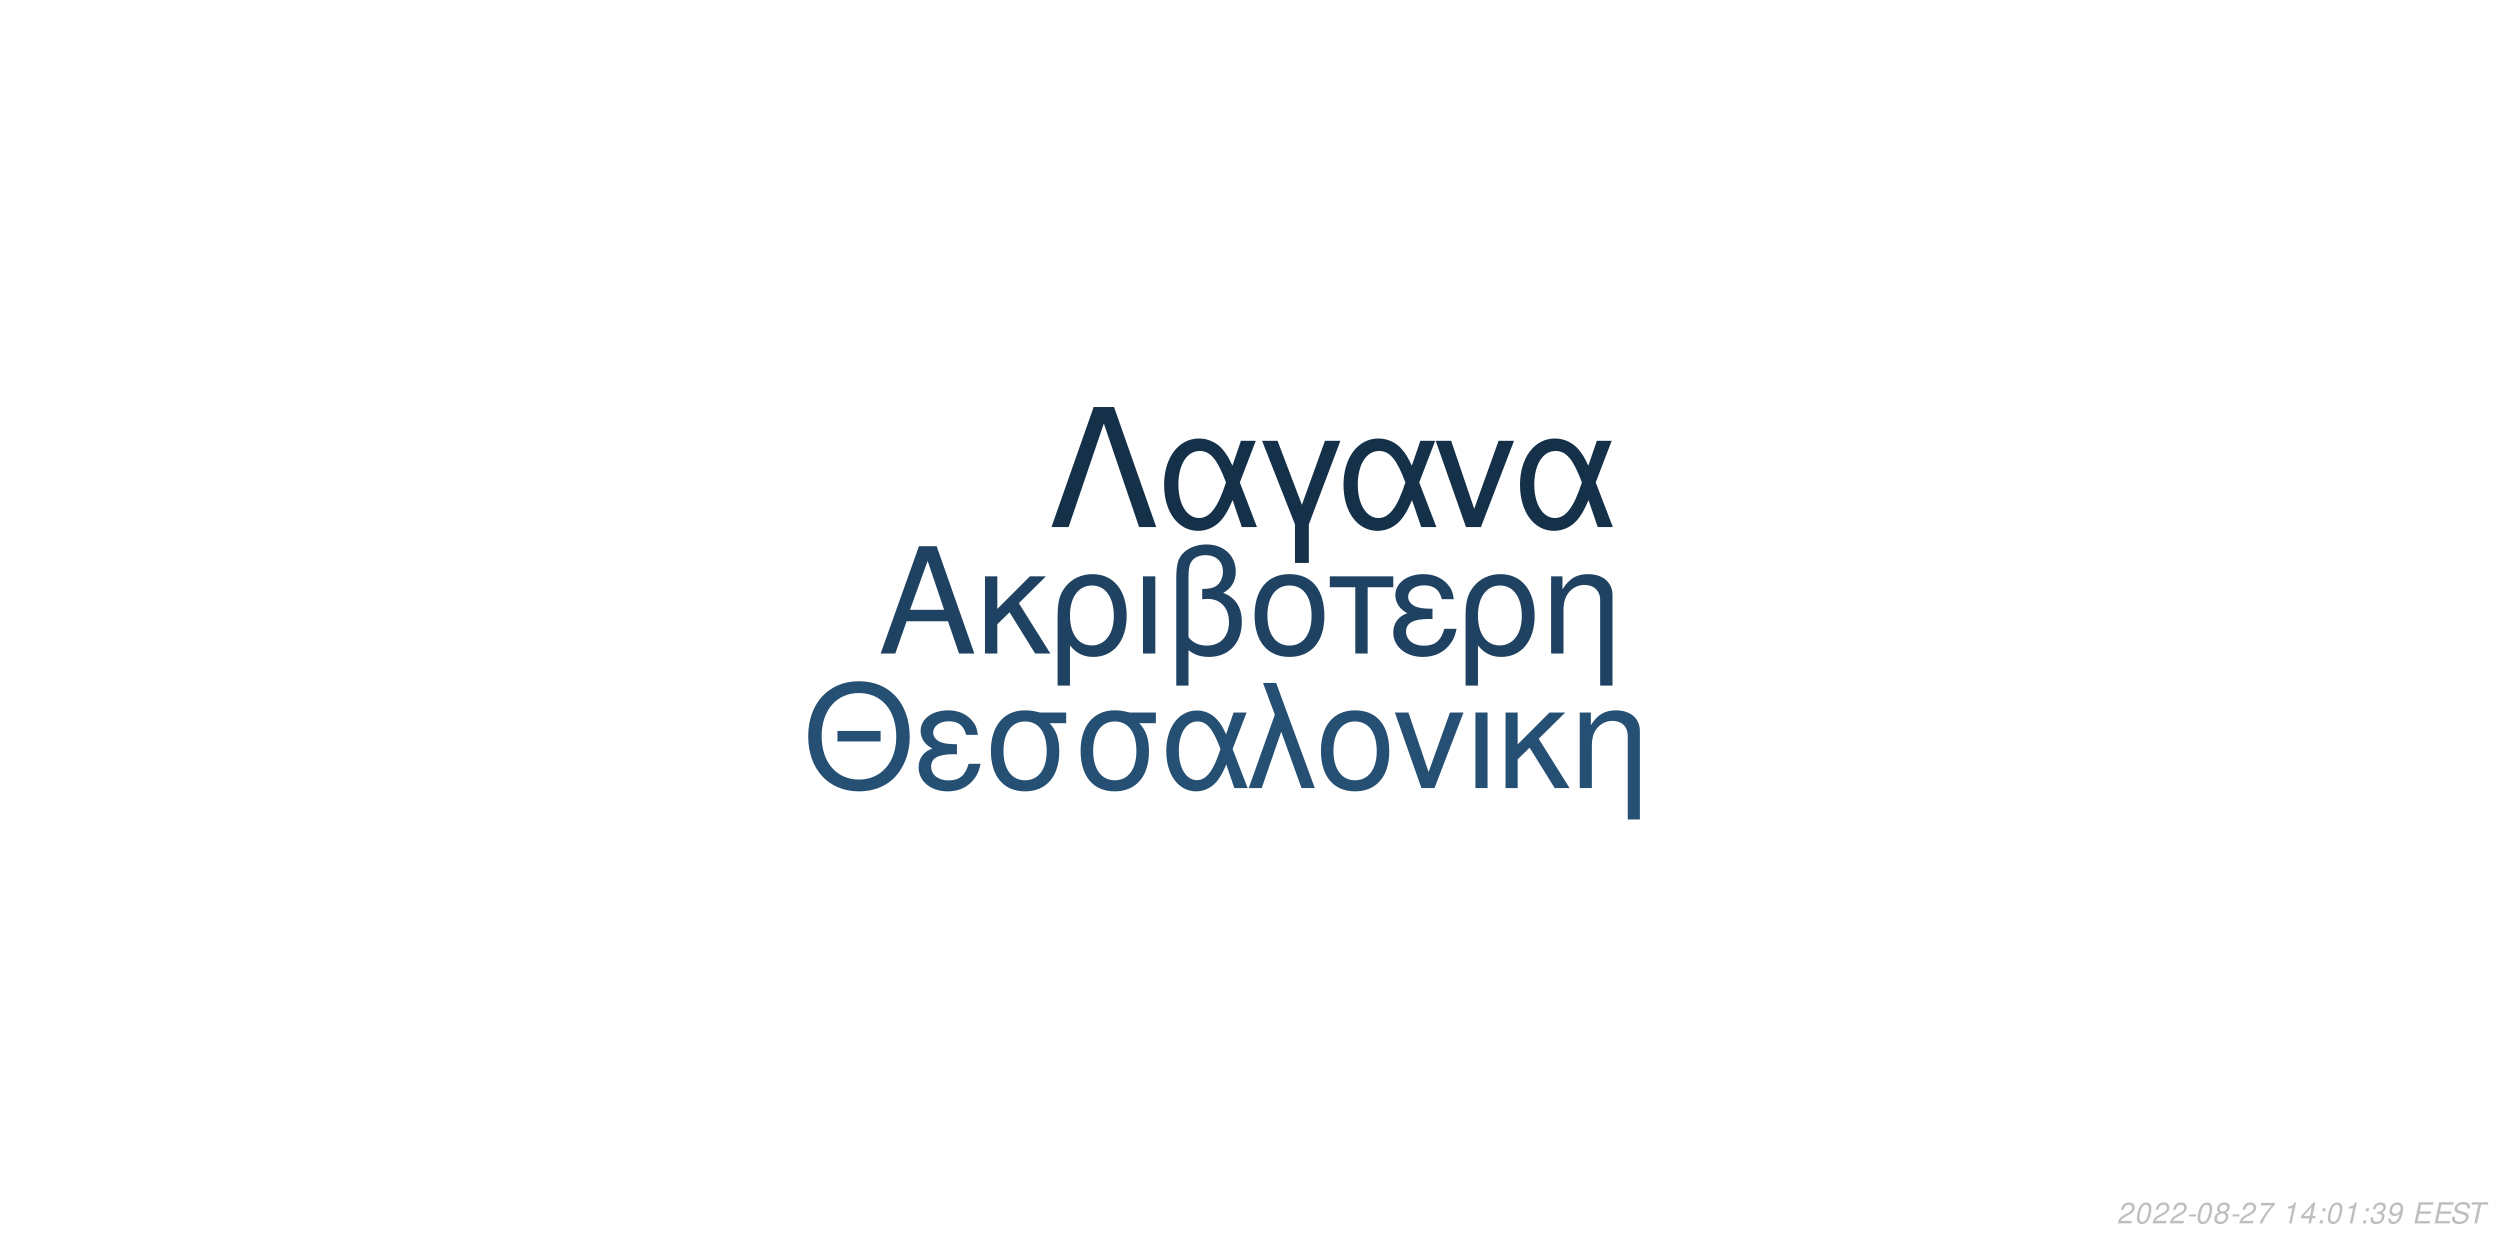
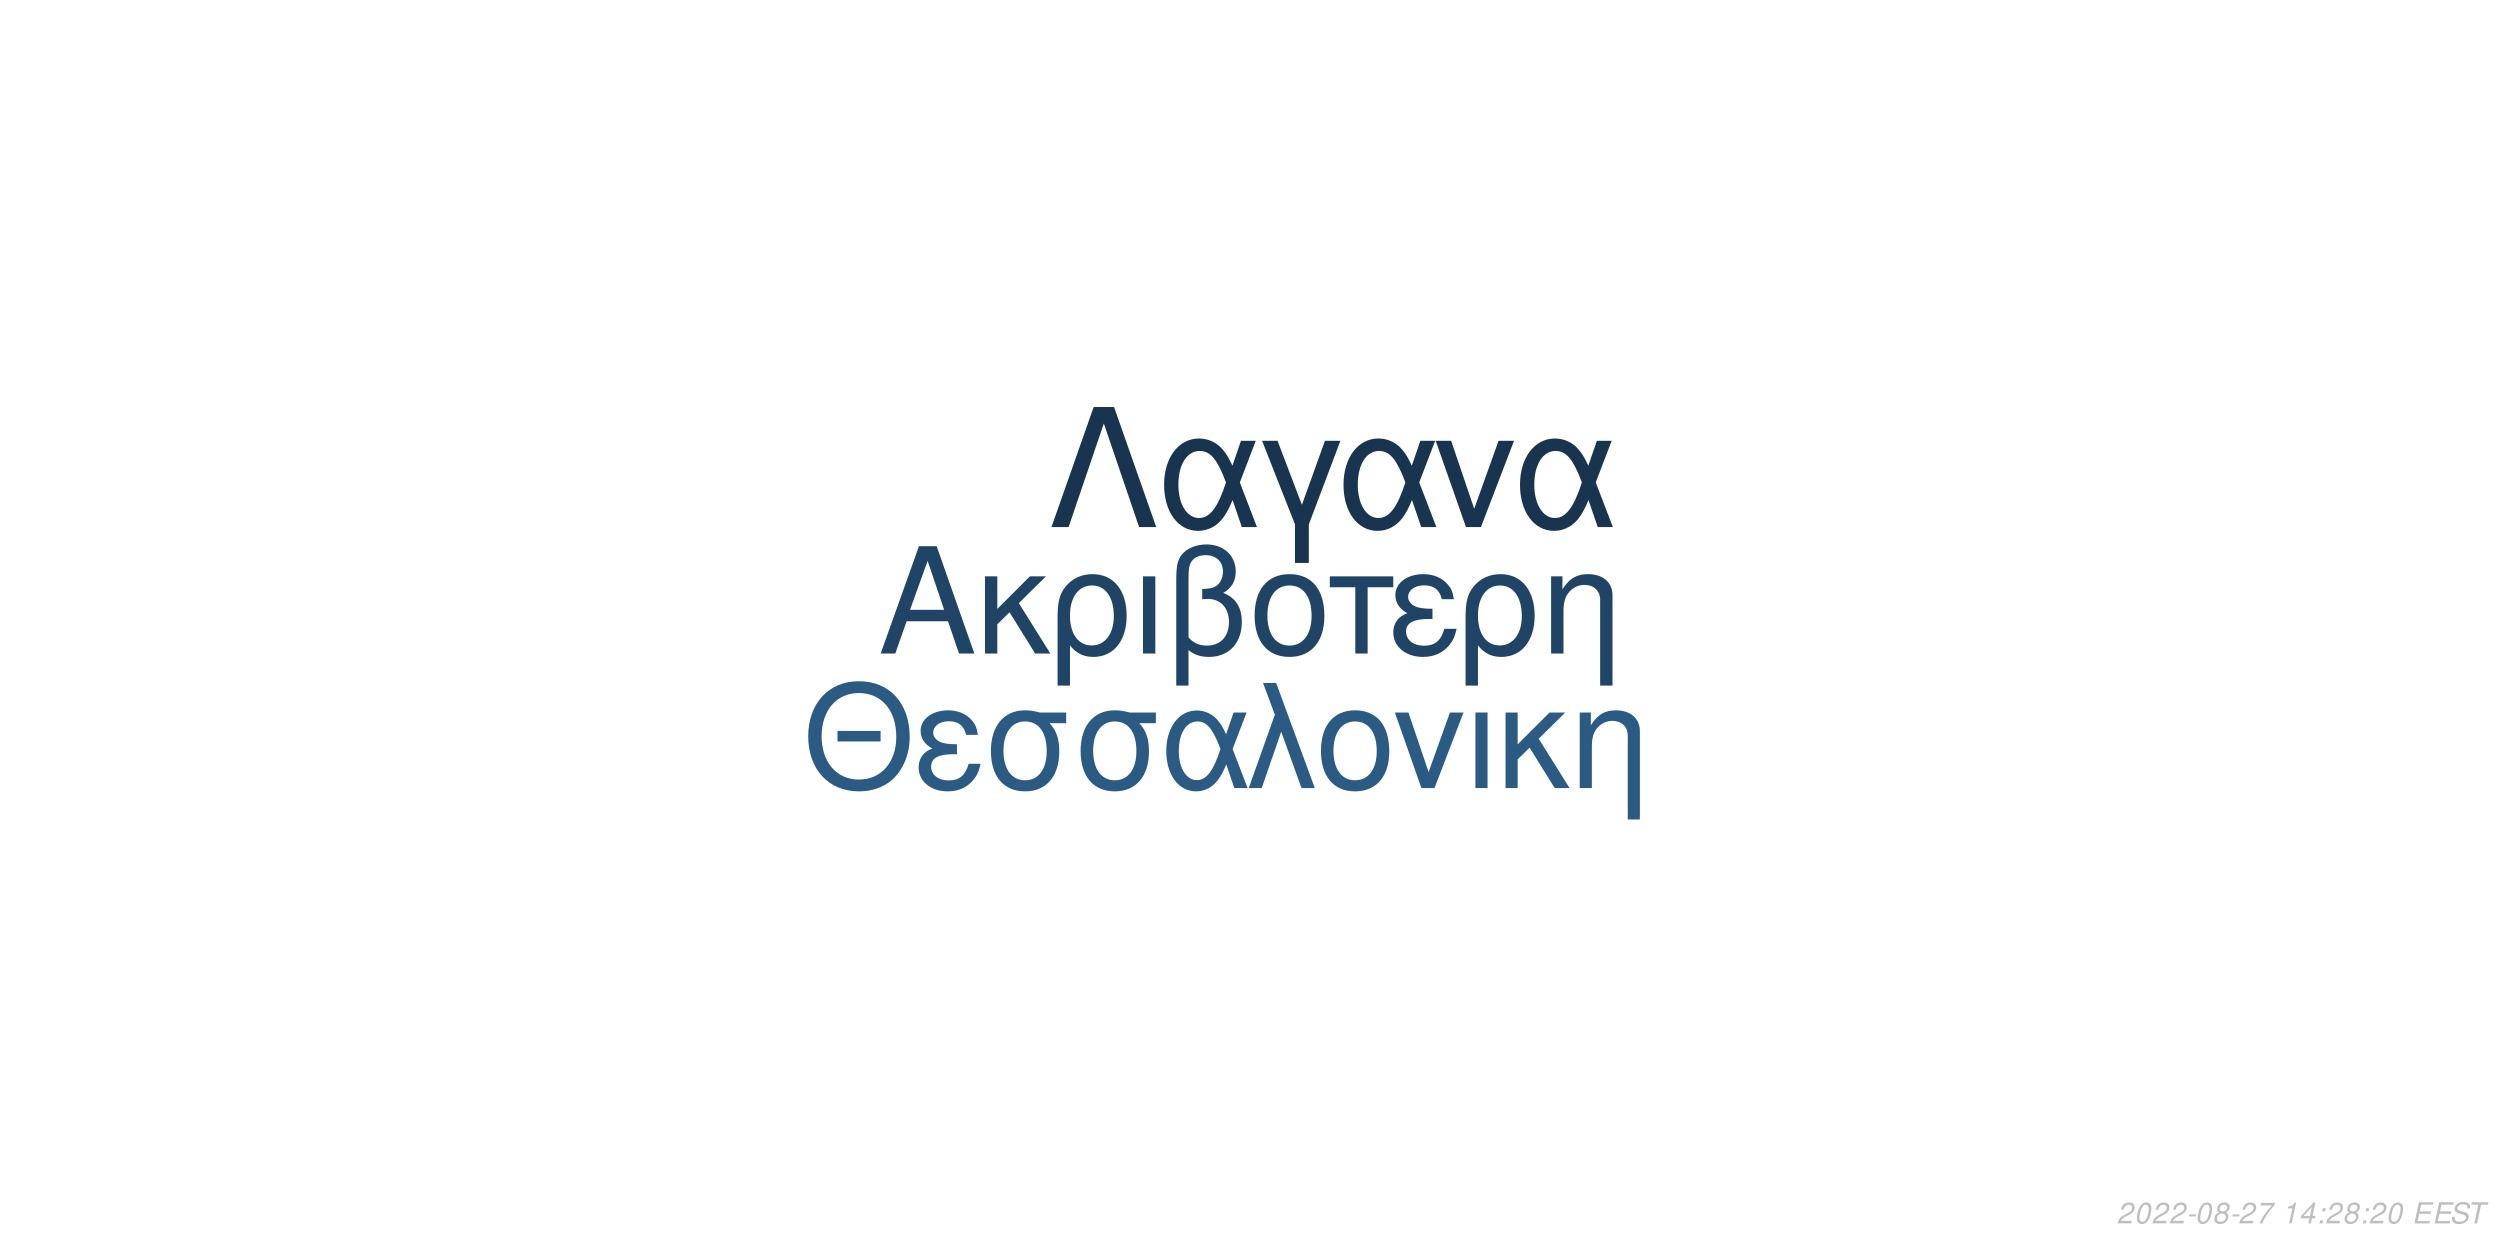
<svg xmlns="http://www.w3.org/2000/svg" xmlns:xlink="http://www.w3.org/1999/xlink" width="864pt" height="432pt" viewBox="0 0 864 432" version="1.1">
  <defs>
    <g>
      <symbol overflow="visible" id="glyph0-0">
        <path style="stroke:none;" d="" />
      </symbol>
      <symbol overflow="visible" id="glyph0-1">
        <path style="stroke:none;" d="M 24.125 -11.141 L 27.938 0 L 33.234 0 L 20.203 -37.094 L 14.094 -37.094 L 0.859 0 L 5.906 0 L 9.828 -11.141 Z M 22.797 -15.109 L 11 -15.109 L 17.094 -32.016 Z M 22.797 -15.109 " />
      </symbol>
      <symbol overflow="visible" id="glyph0-2">
        <path style="stroke:none;" d="M 7.172 -15.422 L 7.172 -26.672 L 2.906 -26.672 L 2.906 0 L 7.172 0 L 7.172 -10.125 L 11.406 -14.25 L 20.25 0 L 25.5 0 L 14.609 -17.406 L 23.969 -26.672 L 18.422 -26.672 Z M 7.172 -15.422 " />
      </symbol>
      <symbol overflow="visible" id="glyph0-3">
        <path style="stroke:none;" d="M 3 11.094 L 7.281 11.094 L 7.281 -2.797 C 9.516 -0.047 11.953 1.172 15.375 1.172 C 22.344 1.172 26.875 -4.422 26.875 -13.031 C 26.875 -21.891 22.297 -27.438 15.062 -27.438 C 11.297 -27.438 7.984 -25.906 5.797 -23.156 C 3.672 -20.516 3 -17.969 3 -12.359 Z M 14.906 -23.516 C 19.547 -23.516 22.438 -19.438 22.438 -12.922 C 22.438 -6.812 19.391 -2.797 14.812 -2.797 C 10.172 -2.797 7.281 -6.766 7.281 -13.125 C 7.281 -19.484 10.234 -23.516 14.906 -23.516 Z M 14.906 -23.516 " />
      </symbol>
      <symbol overflow="visible" id="glyph0-4">
        <path style="stroke:none;" d="M 3.516 0 L 7.781 0 L 7.781 -26.672 L 3.516 -26.672 Z M 3.516 0 " />
      </symbol>
      <symbol overflow="visible" id="glyph0-5">
        <path style="stroke:none;" d="M 4.016 11.094 L 8.25 11.094 L 8.25 -1.172 C 10.172 0.406 12.422 1.172 15.312 1.172 C 22.188 1.172 26.672 -3.609 26.672 -10.891 C 26.672 -15.984 24.578 -19.234 20.25 -20.969 C 23.109 -22.547 24.578 -25.031 24.578 -28.344 C 24.578 -33.844 20.406 -37.703 14.453 -37.703 C 10.938 -37.703 7.734 -36.391 6 -34.25 C 4.484 -32.422 4.016 -30.328 4.016 -25.391 Z M 8.25 -25.656 C 8.25 -29.359 8.5 -30.844 9.469 -32.062 C 10.375 -33.281 12.156 -34 14.094 -34 C 17.812 -34 20.156 -31.812 20.156 -28.297 C 20.156 -25.953 18.984 -23.812 17.297 -23.047 C 16.281 -22.547 15.469 -22.438 12.984 -22.297 L 12.984 -18.781 C 13.734 -18.828 14.344 -18.875 14.969 -18.875 C 19.344 -18.875 22.234 -15.719 22.234 -10.891 C 22.234 -5.906 19.281 -2.75 14.656 -2.75 C 11.953 -2.75 9.922 -3.609 8.25 -5.594 Z M 8.25 -25.656 " />
      </symbol>
      <symbol overflow="visible" id="glyph0-6">
        <path style="stroke:none;" d="M 14.094 -27.438 C 6.562 -27.438 2.094 -22.094 2.094 -13.125 C 2.094 -4.125 6.562 1.172 14.141 1.172 C 21.672 1.172 26.203 -4.172 26.203 -12.922 C 26.203 -22.188 21.828 -27.438 14.094 -27.438 Z M 14.141 -23.516 C 18.938 -23.516 21.781 -19.594 21.781 -12.984 C 21.781 -6.672 18.828 -2.75 14.141 -2.75 C 9.422 -2.75 6.516 -6.672 6.516 -13.125 C 6.516 -19.594 9.422 -23.516 14.141 -23.516 Z M 14.141 -23.516 " />
      </symbol>
      <symbol overflow="visible" id="glyph0-7">
        <path style="stroke:none;" d="M 7.891 0 L 12.156 0 L 12.156 -22.906 L 21.016 -22.906 L 21.016 -26.672 L -0.922 -26.672 L -0.922 -22.906 L 7.891 -22.906 Z M 7.891 0 " />
      </symbol>
      <symbol overflow="visible" id="glyph0-8">
        <path style="stroke:none;" d="M 14.562 -15.469 C 11.344 -15.469 9.562 -15.781 8.297 -16.438 C 6.922 -17.203 6.156 -18.328 6.156 -19.547 C 6.156 -21.891 8.453 -23.562 11.656 -23.562 C 15.062 -23.562 16.953 -22.094 17.812 -18.781 L 21.938 -18.781 C 21.578 -21.266 21.062 -22.5 19.797 -23.922 C 17.812 -26.203 14.906 -27.438 11.453 -27.438 C 5.797 -27.438 1.734 -24.375 1.734 -20.203 C 1.734 -17.609 3.156 -15.375 5.859 -13.938 C 2.797 -12.875 1.016 -10.484 1.016 -7.328 C 1.016 -2.391 5.297 1.172 11.25 1.172 C 14.969 1.172 17.906 -0.109 20.156 -2.641 C 21.578 -4.328 22.297 -5.797 22.906 -8.547 L 18.672 -8.547 C 17.5 -4.422 15.422 -2.703 11.609 -2.703 C 7.938 -2.703 5.438 -4.688 5.438 -7.578 C 5.438 -10.578 7.938 -11.953 13.484 -11.953 C 13.641 -11.953 14.094 -11.953 14.562 -11.906 Z M 14.562 -15.469 " />
      </symbol>
      <symbol overflow="visible" id="glyph0-9">
        <path style="stroke:none;" d="M 3.562 -26.672 L 3.562 0 L 7.844 0 L 7.844 -14.703 C 7.844 -17.906 8.5 -19.891 10.031 -21.531 C 11.406 -22.953 13.188 -23.719 15.062 -23.719 C 18.375 -23.719 20.516 -21.672 20.516 -18.469 L 20.516 11.094 L 24.781 11.094 L 24.781 -20.156 C 24.781 -24.578 21.469 -27.438 16.328 -27.438 C 12.359 -27.438 9.828 -25.906 7.484 -22.188 L 7.484 -26.672 Z M 3.562 -26.672 " />
      </symbol>
      <symbol overflow="visible" id="glyph1-0">
        <path style="stroke:none;" d="" />
      </symbol>
      <symbol overflow="visible" id="glyph1-1">
        <path style="stroke:none;" d="M 26.859 -19.734 L 11.953 -19.734 L 11.953 -16.094 L 26.859 -16.094 Z M 19.328 -36.922 C 8.922 -36.922 1.844 -29.25 1.844 -17.891 C 1.844 -6.484 8.875 1.141 19.391 1.141 C 23.812 1.141 27.703 -0.203 30.641 -2.688 C 34.578 -6.031 36.922 -11.656 36.922 -17.594 C 36.922 -29.297 30 -36.922 19.328 -36.922 Z M 19.328 -32.844 C 27.203 -32.844 32.281 -26.906 32.281 -17.688 C 32.281 -8.922 27.062 -2.938 19.391 -2.938 C 11.609 -2.938 6.484 -8.922 6.484 -17.891 C 6.484 -26.859 11.609 -32.844 19.328 -32.844 Z M 19.328 -32.844 " />
      </symbol>
      <symbol overflow="visible" id="glyph1-2">
        <path style="stroke:none;" d="M 14.25 -15.141 C 11.109 -15.141 9.375 -15.453 8.125 -16.094 C 6.781 -16.844 6.031 -17.938 6.031 -19.141 C 6.031 -21.422 8.266 -23.078 11.406 -23.078 C 14.75 -23.078 16.594 -21.625 17.438 -18.391 L 21.469 -18.391 C 21.125 -20.828 20.625 -22.031 19.391 -23.422 C 17.438 -25.656 14.594 -26.859 11.219 -26.859 C 5.688 -26.859 1.688 -23.875 1.688 -19.781 C 1.688 -17.234 3.094 -15.047 5.734 -13.656 C 2.734 -12.609 1 -10.266 1 -7.172 C 1 -2.344 5.188 1.141 11.016 1.141 C 14.656 1.141 17.547 -0.094 19.734 -2.594 C 21.125 -4.234 21.828 -5.688 22.422 -8.375 L 18.281 -8.375 C 17.141 -4.328 15.094 -2.641 11.359 -2.641 C 7.766 -2.641 5.328 -4.578 5.328 -7.422 C 5.328 -10.359 7.766 -11.703 13.203 -11.703 C 13.359 -11.703 13.797 -11.703 14.25 -11.656 Z M 14.25 -15.141 " />
      </symbol>
      <symbol overflow="visible" id="glyph1-3">
        <path style="stroke:none;" d="M 29 -26.109 L 19.938 -26.109 C 17.594 -26.703 16.438 -26.859 14.703 -26.859 C 7.469 -26.859 2.984 -21.469 2.984 -12.859 C 2.984 -4.031 7.375 1.141 14.797 1.141 C 22.172 1.141 26.609 -4.078 26.609 -12.656 C 26.609 -17.047 25.656 -19.828 23.266 -22.422 L 29 -22.422 Z M 14.797 -23.016 C 19.531 -23.016 22.266 -19.234 22.266 -12.75 C 22.266 -6.531 19.438 -2.688 14.797 -2.688 C 10.172 -2.688 7.328 -6.531 7.328 -12.859 C 7.328 -19.188 10.172 -23.016 14.797 -23.016 Z M 14.797 -23.016 " />
      </symbol>
      <symbol overflow="visible" id="glyph1-4">
        <path style="stroke:none;" d="M 29.344 -26.109 L 24.859 -26.109 L 22.266 -18.578 C 21.125 -21.031 20.484 -22.125 19.328 -23.469 C 17.547 -25.609 14.906 -26.812 12.156 -26.812 C 5.984 -26.812 1.594 -20.984 1.594 -12.812 C 1.594 -4.578 5.828 1.141 11.906 1.141 C 14.953 1.141 17.734 -0.344 19.625 -3.047 C 20.672 -4.531 21.281 -5.688 22.328 -8.172 L 25.109 0 L 29.703 0 L 24.516 -13.5 Z M 20.328 -13.5 C 17.891 -5.922 15.453 -2.734 12.156 -2.734 C 8.516 -2.734 5.922 -6.922 5.922 -12.812 C 5.922 -18.938 8.516 -23.016 12.359 -23.016 C 15.594 -23.016 17.688 -20.531 20.328 -13.5 Z M 20.328 -13.5 " />
      </symbol>
      <symbol overflow="visible" id="glyph1-5">
        <path style="stroke:none;" d="M 1.094 0 L 5.578 0 L 12.312 -19.484 L 19.328 0 L 23.922 0 L 10.562 -36.328 L 6.031 -36.328 L 10.109 -25.359 Z M 1.094 0 " />
      </symbol>
      <symbol overflow="visible" id="glyph1-6">
        <path style="stroke:none;" d="M 13.797 -26.859 C 6.422 -26.859 2.047 -21.625 2.047 -12.859 C 2.047 -4.031 6.422 1.141 13.859 1.141 C 21.234 1.141 25.656 -4.078 25.656 -12.656 C 25.656 -21.719 21.375 -26.859 13.797 -26.859 Z M 13.859 -23.016 C 18.531 -23.016 21.328 -19.188 21.328 -12.703 C 21.328 -6.531 18.438 -2.688 13.859 -2.688 C 9.219 -2.688 6.375 -6.531 6.375 -12.859 C 6.375 -19.188 9.219 -23.016 13.859 -23.016 Z M 13.859 -23.016 " />
      </symbol>
      <symbol overflow="visible" id="glyph1-7">
        <path style="stroke:none;" d="M 14.297 0 L 24.312 -26.109 L 19.625 -26.109 L 12.25 -5.531 L 5.281 -26.109 L 0.594 -26.109 L 9.766 0 Z M 14.297 0 " />
      </symbol>
      <symbol overflow="visible" id="glyph1-8">
        <path style="stroke:none;" d="M 3.438 0 L 7.625 0 L 7.625 -26.109 L 3.438 -26.109 Z M 3.438 0 " />
      </symbol>
      <symbol overflow="visible" id="glyph1-9">
        <path style="stroke:none;" d="M 7.031 -15.094 L 7.031 -26.109 L 2.844 -26.109 L 2.844 0 L 7.031 0 L 7.031 -9.922 L 11.156 -13.953 L 19.828 0 L 24.969 0 L 14.297 -17.047 L 23.469 -26.109 L 18.031 -26.109 Z M 7.031 -15.094 " />
      </symbol>
      <symbol overflow="visible" id="glyph1-10">
        <path style="stroke:none;" d="M 3.484 -26.109 L 3.484 0 L 7.672 0 L 7.672 -14.406 C 7.672 -17.547 8.328 -19.484 9.812 -21.078 C 11.156 -22.469 12.906 -23.219 14.75 -23.219 C 17.984 -23.219 20.078 -21.234 20.078 -18.094 L 20.078 10.859 L 24.266 10.859 L 24.266 -19.734 C 24.266 -24.062 21.031 -26.859 16 -26.859 C 12.109 -26.859 9.609 -25.359 7.328 -21.719 L 7.328 -26.109 Z M 3.484 -26.109 " />
      </symbol>
      <symbol overflow="visible" id="glyph2-0">
        <path style="stroke:none;" d="" />
      </symbol>
      <symbol overflow="visible" id="glyph2-1">
        <path style="stroke:none;" d="M 22.531 -41.484 L 15.484 -41.484 L 0.906 0 L 6.828 0 L 19 -35.797 L 31.188 0 L 37.109 0 Z M 22.531 -41.484 " />
      </symbol>
      <symbol overflow="visible" id="glyph2-2">
        <path style="stroke:none;" d="M 33.516 -29.812 L 28.391 -29.812 L 25.438 -21.219 C 24.125 -24.016 23.391 -25.266 22.078 -26.797 C 20.031 -29.25 17.016 -30.609 13.891 -30.609 C 6.828 -30.609 1.828 -23.953 1.828 -14.625 C 1.828 -5.234 6.656 1.312 13.594 1.312 C 17.078 1.312 20.266 -0.391 22.422 -3.469 C 23.609 -5.172 24.297 -6.484 25.5 -9.328 L 28.688 0 L 33.922 0 L 28 -15.422 Z M 23.219 -15.422 C 20.422 -6.766 17.641 -3.125 13.891 -3.125 C 9.734 -3.125 6.766 -7.906 6.766 -14.625 C 6.766 -21.625 9.734 -26.297 14.109 -26.297 C 17.812 -26.297 20.203 -23.453 23.219 -15.422 Z M 23.219 -15.422 " />
      </symbol>
      <symbol overflow="visible" id="glyph2-3">
        <path style="stroke:none;" d="M 12.062 12.406 L 16.844 12.406 L 16.844 -0.906 L 27.766 -29.812 L 22.422 -29.812 L 14.453 -7.688 L 6.031 -29.812 L 0.688 -29.812 L 12.062 -0.906 Z M 12.062 12.406 " />
      </symbol>
      <symbol overflow="visible" id="glyph2-4">
        <path style="stroke:none;" d="M 16.328 0 L 27.766 -29.812 L 22.422 -29.812 L 14 -6.312 L 6.031 -29.812 L 0.688 -29.812 L 11.156 0 Z M 16.328 0 " />
      </symbol>
      <symbol overflow="visible" id="glyph3-0">
        <path style="stroke:none;" d="" />
      </symbol>
      <symbol overflow="visible" id="glyph3-1">
        <path style="stroke:none;" d="M 5.234 -0.875 L 1.469 -0.875 C 1.641 -1.375 2.203 -1.891 3.109 -2.344 L 4.234 -2.938 C 5.562 -3.625 6.219 -4.469 6.219 -5.484 C 6.219 -5.938 6.062 -6.359 5.797 -6.656 C 5.469 -7.047 4.984 -7.234 4.312 -7.234 C 2.766 -7.234 1.891 -6.453 1.484 -4.734 L 2.375 -4.734 C 2.484 -5.188 2.609 -5.484 2.797 -5.75 C 3.094 -6.203 3.609 -6.453 4.188 -6.453 C 4.891 -6.453 5.344 -6.031 5.344 -5.375 C 5.344 -4.703 4.859 -4.094 4.016 -3.656 L 2.984 -3.125 C 1.234 -2.188 0.797 -1.656 0.344 -0.016 L 5.047 -0.016 Z M 5.234 -0.875 " />
      </symbol>
      <symbol overflow="visible" id="glyph3-2">
        <path style="stroke:none;" d="M 4.203 -7.234 C 3.375 -7.234 2.688 -6.812 2.125 -5.984 C 1.484 -5.047 0.984 -3.188 0.984 -1.734 C 0.984 -1.109 1.172 -0.562 1.484 -0.266 C 1.797 0.047 2.281 0.234 2.766 0.234 C 3.625 0.234 4.281 -0.156 4.859 -1.016 C 5.516 -1.953 6 -3.797 6 -5.266 C 6 -6.5 5.328 -7.234 4.203 -7.234 Z M 4.094 -6.453 C 4.734 -6.453 5.125 -5.984 5.125 -5.156 C 5.125 -4.203 4.781 -2.625 4.406 -1.812 C 3.984 -0.938 3.516 -0.547 2.875 -0.547 C 2.25 -0.547 1.875 -1.031 1.875 -1.828 C 1.875 -2.797 2.203 -4.344 2.594 -5.203 C 2.984 -6.047 3.453 -6.453 4.094 -6.453 Z M 4.094 -6.453 " />
      </symbol>
      <symbol overflow="visible" id="glyph3-3">
        <path style="stroke:none;" d="M 3.516 -3.125 L 1.125 -3.125 L 0.969 -2.406 L 3.359 -2.406 Z M 3.516 -3.125 " />
      </symbol>
      <symbol overflow="visible" id="glyph3-4">
        <path style="stroke:none;" d="M 4.766 -3.797 C 5.078 -3.969 5.234 -4.078 5.438 -4.234 C 5.812 -4.594 6.062 -5.172 6.062 -5.734 C 6.062 -6.625 5.344 -7.234 4.266 -7.234 C 2.812 -7.234 1.703 -6.219 1.703 -4.875 C 1.703 -4.406 1.875 -4.125 2.359 -3.812 C 1.297 -3.312 0.75 -2.516 0.75 -1.469 C 0.75 -0.438 1.547 0.234 2.812 0.234 C 3.656 0.234 4.359 -0.094 4.938 -0.734 C 5.359 -1.234 5.609 -1.859 5.609 -2.438 C 5.609 -3.047 5.312 -3.516 4.766 -3.797 Z M 4.109 -6.453 C 4.797 -6.453 5.188 -6.125 5.188 -5.578 C 5.188 -5.266 5.062 -4.922 4.859 -4.672 C 4.562 -4.312 4.188 -4.156 3.656 -4.156 C 2.984 -4.156 2.594 -4.453 2.594 -4.984 C 2.594 -5.859 3.203 -6.453 4.109 -6.453 Z M 3.453 -3.406 C 4.234 -3.406 4.734 -2.984 4.734 -2.312 C 4.734 -1.312 3.922 -0.547 2.875 -0.547 C 2.125 -0.547 1.625 -0.969 1.625 -1.625 C 1.625 -2.609 2.438 -3.406 3.453 -3.406 Z M 3.453 -3.406 " />
      </symbol>
      <symbol overflow="visible" id="glyph3-5">
        <path style="stroke:none;" d="M 6.703 -7.094 L 1.953 -7.094 L 1.766 -6.219 L 5.594 -6.219 C 3.344 -3.688 2.266 -2.109 1.375 0 L 2.344 0 C 3.031 -1.906 4.828 -4.594 6.547 -6.281 Z M 6.703 -7.094 " />
      </symbol>
      <symbol overflow="visible" id="glyph3-6">
        <path style="stroke:none;" d="" />
      </symbol>
      <symbol overflow="visible" id="glyph3-7">
        <path style="stroke:none;" d="M 3.703 -5.188 L 2.594 0 L 3.469 0 L 5.016 -7.234 L 4.438 -7.234 C 3.906 -6.156 3.688 -6.016 2.234 -5.812 L 2.109 -5.188 Z M 3.703 -5.188 " />
      </symbol>
      <symbol overflow="visible" id="glyph3-8">
        <path style="stroke:none;" d="M 3.625 -1.75 L 3.266 0 L 4.141 0 L 4.516 -1.75 L 5.562 -1.75 L 5.734 -2.531 L 4.688 -2.531 L 5.688 -7.234 L 5.016 -7.234 L 0.844 -2.672 L 0.641 -1.75 Z M 3.797 -2.531 L 1.594 -2.531 L 4.469 -5.703 Z M 3.797 -2.531 " />
      </symbol>
      <symbol overflow="visible" id="glyph3-9">
        <path style="stroke:none;" d="M 2.359 -1.031 L 1.312 -1.031 L 1.094 0 L 2.141 0 Z M 3.266 -5.234 L 2.219 -5.234 L 2 -4.203 L 3.047 -4.203 Z M 3.266 -5.234 " />
      </symbol>
      <symbol overflow="visible" id="glyph3-10">
-         <path style="stroke:none;" d="M 2.922 -3.312 C 3.125 -3.344 3.234 -3.344 3.375 -3.344 C 4.203 -3.344 4.688 -3 4.688 -2.406 C 4.688 -1.312 3.906 -0.547 2.781 -0.547 C 2.047 -0.547 1.594 -0.938 1.594 -1.562 C 1.594 -1.719 1.609 -1.844 1.656 -2.094 L 0.766 -2.094 C 0.734 -1.797 0.719 -1.641 0.719 -1.469 C 0.719 -0.375 1.406 0.234 2.641 0.234 C 3.547 0.234 4.297 -0.078 4.812 -0.656 C 5.266 -1.156 5.562 -1.875 5.562 -2.547 C 5.562 -3.125 5.344 -3.453 4.797 -3.734 C 5.641 -4.234 6.016 -4.844 6.016 -5.734 C 6.016 -6.656 5.312 -7.234 4.203 -7.234 C 3.375 -7.234 2.672 -6.938 2.188 -6.375 C 1.891 -6.031 1.703 -5.641 1.516 -4.906 L 2.391 -4.906 C 2.5 -5.359 2.594 -5.594 2.734 -5.812 C 3.047 -6.234 3.516 -6.453 4.078 -6.453 C 4.734 -6.453 5.141 -6.125 5.141 -5.578 C 5.141 -5.188 5.016 -4.797 4.797 -4.547 C 4.516 -4.234 4 -4.062 3.266 -4.062 L 3.078 -4.062 Z M 2.922 -3.312 " />
+         <path style="stroke:none;" d="M 2.547 -3.312 L 6.5 -3.312 L 6.688 -4.141 L 2.719 -4.141 L 3.219 -6.469 L 7.344 -6.469 L 7.516 -7.297 L 2.453 -7.297 L 0.906 0 L 6.125 0 L 6.297 -0.812 L 2.016 -0.812 Z M 2.547 -3.312 " />
      </symbol>
      <symbol overflow="visible" id="glyph3-11">
-         <path style="stroke:none;" d="M 0.844 -1.656 C 0.844 -1.547 0.844 -1.438 0.844 -1.375 C 0.844 -0.406 1.531 0.234 2.578 0.234 C 3.203 0.234 3.766 0.016 4.297 -0.438 C 4.938 -1 5.312 -1.656 5.594 -2.719 C 5.844 -3.672 6.016 -4.766 6.016 -5.375 C 6.016 -5.844 5.844 -6.328 5.547 -6.656 C 5.203 -7.031 4.703 -7.234 4.062 -7.234 C 2.516 -7.234 1.297 -5.938 1.297 -4.266 C 1.297 -3.203 1.984 -2.547 3.047 -2.547 C 3.484 -2.547 3.953 -2.672 4.281 -2.891 C 4.406 -2.984 4.547 -3.078 4.828 -3.344 C 4.438 -1.484 3.703 -0.547 2.703 -0.547 C 2.109 -0.547 1.719 -0.938 1.719 -1.547 L 1.719 -1.656 Z M 3.953 -6.453 C 4.625 -6.453 5.141 -5.953 5.141 -5.281 C 5.141 -4.188 4.312 -3.312 3.297 -3.312 C 2.594 -3.312 2.172 -3.734 2.172 -4.453 C 2.172 -5.562 2.984 -6.453 3.953 -6.453 Z M 3.953 -6.453 " />
+         <path style="stroke:none;" d="M 7.062 -5.156 C 7.125 -5.438 7.141 -5.562 7.141 -5.703 C 7.141 -6.156 6.938 -6.594 6.594 -6.891 C 6.188 -7.25 5.656 -7.406 4.875 -7.406 C 3.844 -7.406 3.047 -7.125 2.5 -6.562 C 2.094 -6.141 1.781 -5.438 1.781 -4.922 C 1.781 -4.297 2.219 -3.766 2.891 -3.562 L 4.594 -3.094 C 5.406 -2.859 5.734 -2.578 5.734 -2.094 C 5.734 -1.781 5.547 -1.406 5.266 -1.141 C 4.844 -0.766 4.266 -0.578 3.453 -0.578 C 2.328 -0.578 1.812 -0.984 1.812 -1.906 C 1.812 -2.047 1.812 -2.125 1.844 -2.312 L 0.984 -2.312 C 0.906 -2.062 0.891 -1.906 0.891 -1.688 C 0.891 -0.484 1.797 0.234 3.297 0.234 C 4.359 0.234 5.234 -0.062 5.812 -0.609 C 6.344 -1.078 6.688 -1.797 6.688 -2.375 C 6.688 -2.641 6.609 -2.906 6.453 -3.156 C 6.234 -3.5 5.938 -3.703 5.469 -3.828 L 3.75 -4.312 C 2.984 -4.547 2.734 -4.734 2.734 -5.188 C 2.734 -5.547 2.875 -5.844 3.188 -6.109 C 3.547 -6.438 4.031 -6.594 4.703 -6.594 C 5.266 -6.594 5.688 -6.484 5.906 -6.297 C 6.094 -6.125 6.219 -5.797 6.219 -5.516 C 6.219 -5.422 6.203 -5.344 6.188 -5.156 Z M 7.062 -5.156 " />
      </symbol>
      <symbol overflow="visible" id="glyph3-12">
-         <path style="stroke:none;" d="M 2.547 -3.312 L 6.5 -3.312 L 6.688 -4.141 L 2.719 -4.141 L 3.219 -6.469 L 7.344 -6.469 L 7.516 -7.297 L 2.453 -7.297 L 0.906 0 L 6.125 0 L 6.297 -0.812 L 2.016 -0.812 Z M 2.547 -3.312 " />
-       </symbol>
-       <symbol overflow="visible" id="glyph3-13">
-         <path style="stroke:none;" d="M 7.062 -5.156 C 7.125 -5.438 7.141 -5.562 7.141 -5.703 C 7.141 -6.156 6.938 -6.594 6.594 -6.891 C 6.188 -7.25 5.656 -7.406 4.875 -7.406 C 3.844 -7.406 3.047 -7.125 2.5 -6.562 C 2.094 -6.141 1.781 -5.438 1.781 -4.922 C 1.781 -4.297 2.219 -3.766 2.891 -3.562 L 4.594 -3.094 C 5.406 -2.859 5.734 -2.578 5.734 -2.094 C 5.734 -1.781 5.547 -1.406 5.266 -1.141 C 4.844 -0.766 4.266 -0.578 3.453 -0.578 C 2.328 -0.578 1.812 -0.984 1.812 -1.906 C 1.812 -2.047 1.812 -2.125 1.844 -2.312 L 0.984 -2.312 C 0.906 -2.062 0.891 -1.906 0.891 -1.688 C 0.891 -0.484 1.797 0.234 3.297 0.234 C 4.359 0.234 5.234 -0.062 5.812 -0.609 C 6.344 -1.078 6.688 -1.797 6.688 -2.375 C 6.688 -2.641 6.609 -2.906 6.453 -3.156 C 6.234 -3.5 5.938 -3.703 5.469 -3.828 L 3.75 -4.312 C 2.984 -4.547 2.734 -4.734 2.734 -5.188 C 2.734 -5.547 2.875 -5.844 3.188 -6.109 C 3.547 -6.438 4.031 -6.594 4.703 -6.594 C 5.266 -6.594 5.688 -6.484 5.906 -6.297 C 6.094 -6.125 6.219 -5.797 6.219 -5.516 C 6.219 -5.422 6.203 -5.344 6.188 -5.156 Z M 7.062 -5.156 " />
-       </symbol>
-       <symbol overflow="visible" id="glyph3-14">
        <path style="stroke:none;" d="M 4.938 -6.469 L 7.312 -6.469 L 7.484 -7.297 L 1.75 -7.297 L 1.578 -6.469 L 3.984 -6.469 L 2.609 0 L 3.547 0 Z M 4.938 -6.469 " />
      </symbol>
    </g>
  </defs>
  <g id="surface1">
    <rect x="0" y="0" width="864" height="432" style="fill:rgb(100%,100%,100%);fill-opacity:1;stroke:none;" />
-     <g style="fill:rgb(12.157%,25.882%,38.431%);fill-opacity:1;">
+     <g style="fill:rgb(12.549%,26.667%,39.608%);fill-opacity:1;">
      <use xlink:href="#glyph0-1" x="303.5" y="225.861" />
      <use xlink:href="#glyph0-2" x="337.5" y="225.861" />
      <use xlink:href="#glyph0-3" x="362.5" y="225.861" />
      <use xlink:href="#glyph0-4" x="391.5" y="225.861" />
      <use xlink:href="#glyph0-5" x="402.5" y="225.861" />
      <use xlink:href="#glyph0-6" x="431.5" y="225.861" />
      <use xlink:href="#glyph0-7" x="460.5" y="225.861" />
      <use xlink:href="#glyph0-8" x="480.5" y="225.861" />
      <use xlink:href="#glyph0-3" x="503.5" y="225.861" />
      <use xlink:href="#glyph0-9" x="532.5" y="225.861" />
    </g>
-     <g style="fill:rgb(14.51%,30.98%,45.098%);fill-opacity:1;">
+     <g style="fill:rgb(16.863%,35.294%,50.98%);fill-opacity:1;">
      <use xlink:href="#glyph1-1" x="277.473" y="272.354" />
      <use xlink:href="#glyph1-2" x="316.473" y="272.354" />
      <use xlink:href="#glyph1-3" x="339.473" y="272.354" />
      <use xlink:href="#glyph1-3" x="370.473" y="272.354" />
      <use xlink:href="#glyph1-4" x="401.473" y="272.354" />
      <use xlink:href="#glyph1-5" x="430.473" y="272.354" />
      <use xlink:href="#glyph1-6" x="454.473" y="272.354" />
      <use xlink:href="#glyph1-7" x="481.473" y="272.354" />
      <use xlink:href="#glyph1-8" x="506.473" y="272.354" />
      <use xlink:href="#glyph1-9" x="517.473" y="272.354" />
      <use xlink:href="#glyph1-10" x="542.473" y="272.354" />
    </g>
-     <g style="fill:rgb(8.235%,18.824%,28.627%);fill-opacity:1;">
+     <g style="fill:rgb(9.412%,20.392%,30.98%);fill-opacity:1;">
      <use xlink:href="#glyph2-1" x="362.484" y="182.152" />
      <use xlink:href="#glyph2-2" x="400.484" y="182.152" />
      <use xlink:href="#glyph2-3" x="435.484" y="182.152" />
      <use xlink:href="#glyph2-2" x="462.484" y="182.152" />
      <use xlink:href="#glyph2-4" x="495.484" y="182.152" />
      <use xlink:href="#glyph2-2" x="523.484" y="182.152" />
    </g>
    <g style="fill:rgb(74.51%,74.51%,74.51%);fill-opacity:1;">
      <use xlink:href="#glyph3-1" x="731.52" y="422.81" />
      <use xlink:href="#glyph3-2" x="737.52" y="422.81" />
      <use xlink:href="#glyph3-1" x="743.52" y="422.81" />
      <use xlink:href="#glyph3-1" x="749.52" y="422.81" />
      <use xlink:href="#glyph3-3" x="755.52" y="422.81" />
      <use xlink:href="#glyph3-2" x="758.52" y="422.81" />
      <use xlink:href="#glyph3-4" x="764.52" y="422.81" />
      <use xlink:href="#glyph3-3" x="770.52" y="422.81" />
      <use xlink:href="#glyph3-1" x="773.52" y="422.81" />
      <use xlink:href="#glyph3-5" x="779.52" y="422.81" />
      <use xlink:href="#glyph3-6" x="785.52" y="422.81" />
      <use xlink:href="#glyph3-7" x="788.52" y="422.81" />
      <use xlink:href="#glyph3-8" x="794.52" y="422.81" />
      <use xlink:href="#glyph3-9" x="800.52" y="422.81" />
-       <use xlink:href="#glyph3-2" x="803.52" y="422.81" />
-       <use xlink:href="#glyph3-7" x="809.52" y="422.81" />
+       <use xlink:href="#glyph3-1" x="803.52" y="422.81" />
+       <use xlink:href="#glyph3-4" x="809.52" y="422.81" />
      <use xlink:href="#glyph3-9" x="815.52" y="422.81" />
-       <use xlink:href="#glyph3-10" x="818.52" y="422.81" />
-       <use xlink:href="#glyph3-11" x="824.52" y="422.81" />
+       <use xlink:href="#glyph3-1" x="818.52" y="422.81" />
+       <use xlink:href="#glyph3-2" x="824.52" y="422.81" />
      <use xlink:href="#glyph3-6" x="830.52" y="422.81" />
-       <use xlink:href="#glyph3-12" x="833.52" y="422.81" />
-       <use xlink:href="#glyph3-12" x="840.52" y="422.81" />
-       <use xlink:href="#glyph3-13" x="846.52" y="422.81" />
-       <use xlink:href="#glyph3-14" x="852.52" y="422.81" />
+       <use xlink:href="#glyph3-10" x="833.52" y="422.81" />
+       <use xlink:href="#glyph3-10" x="840.52" y="422.81" />
+       <use xlink:href="#glyph3-11" x="846.52" y="422.81" />
+       <use xlink:href="#glyph3-12" x="852.52" y="422.81" />
    </g>
  </g>
</svg>
